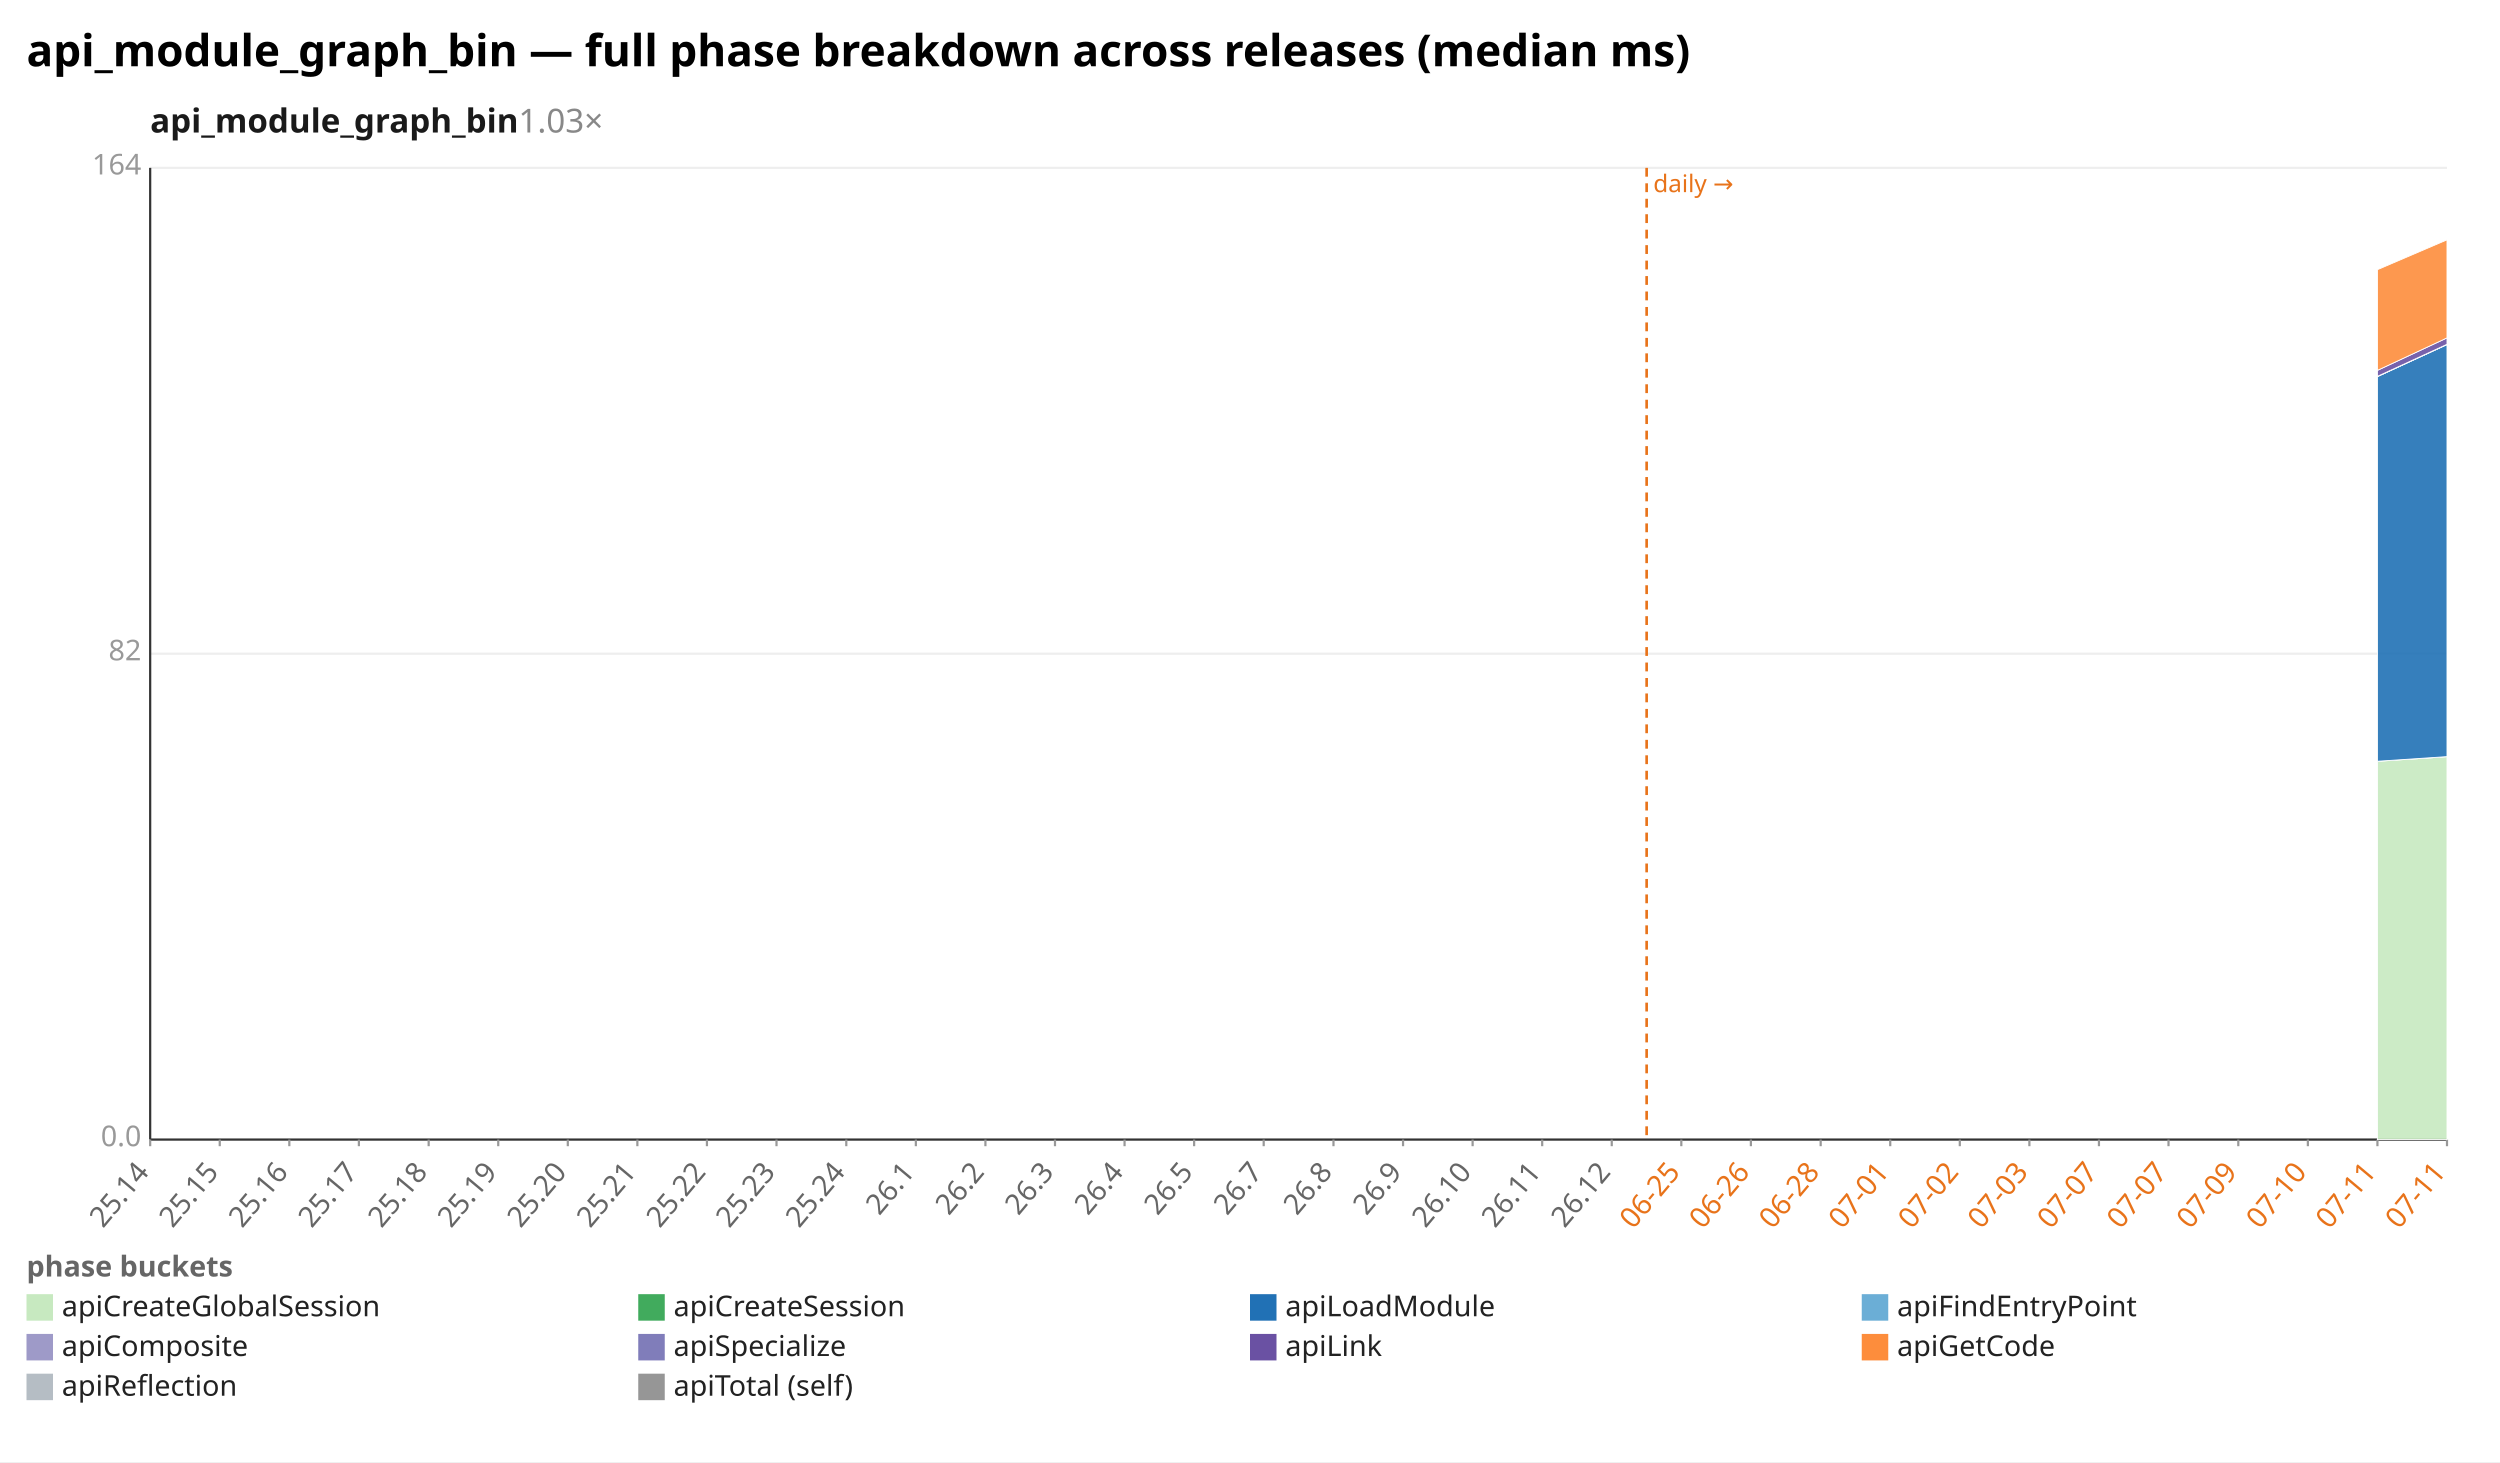
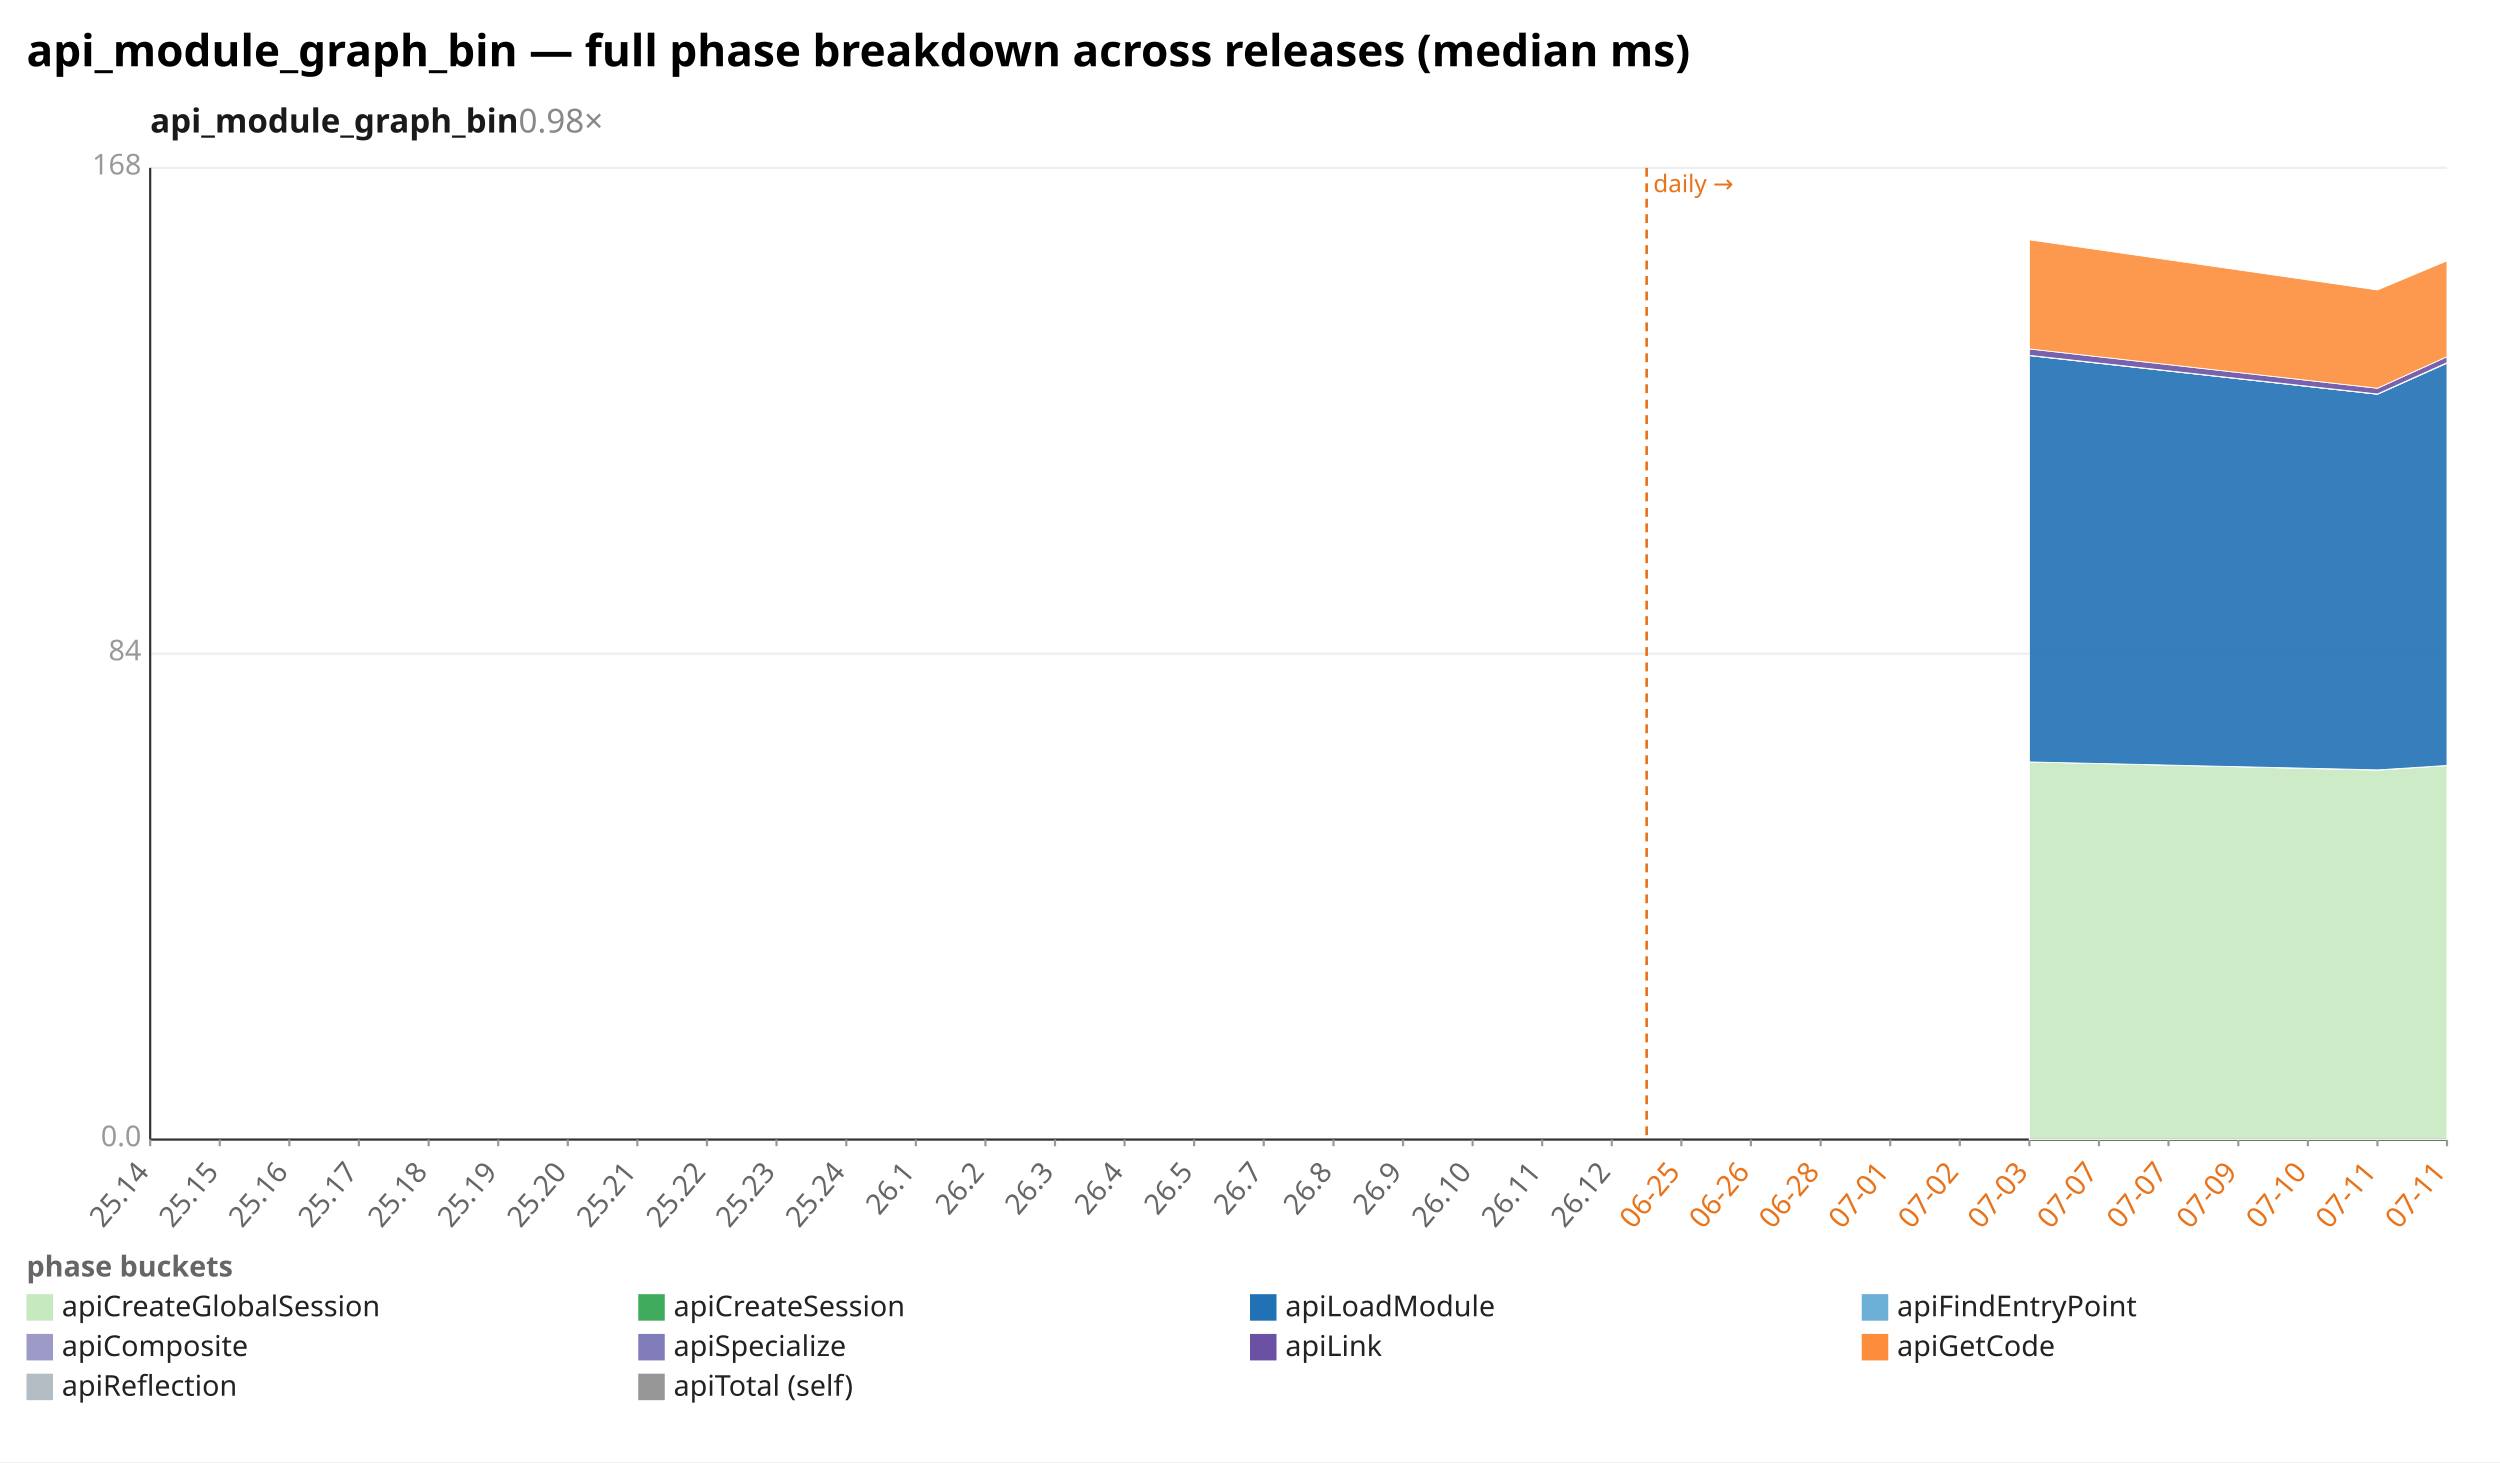
<svg xmlns="http://www.w3.org/2000/svg" width="1132" height="662" viewBox="0 0 1132 662" preserveAspectRatio="xMidYMid meet" font-family="sans-serif" font-size="13">
  <rect width="1132" height="662" fill="white" />
  <text x="12" y="30" font-size="20" font-weight="bold">api_module_graph_bin — full phase breakdown across releases (median ms)</text>
-   <text x="68" y="60" font-size="15" font-weight="600" fill="#1a1a1a">api_module_graph_bin<tspan fill="#888" font-weight="400" text-decoration="none">  1.03×</tspan>
+   <text x="68" y="60" font-size="15" font-weight="600" fill="#1a1a1a">api_module_graph_bin<tspan fill="#888" font-weight="400" text-decoration="none">  0.98×</tspan>
  </text>
  <line x1="68.0" y1="516.0" x2="1108.0" y2="516.0" stroke="#eee" />
  <text x="64.0" y="519.0" text-anchor="end" fill="#999">0.0</text>
  <line x1="68.0" y1="296.0" x2="1108.0" y2="296.0" stroke="#eee" />
-   <text x="64.0" y="299.0" text-anchor="end" fill="#999">82</text>
+   <text x="64.0" y="299.0" text-anchor="end" fill="#999">84</text>
  <line x1="68.0" y1="76.0" x2="1108.0" y2="76.0" stroke="#eee" />
-   <text x="64.0" y="79.0" text-anchor="end" fill="#999">164</text>
+   <text x="64.0" y="79.0" text-anchor="end" fill="#999">168</text>
  <line x1="68.0" y1="76.0" x2="68.0" y2="516.0" stroke="#333" />
  <line x1="68.0" y1="516.0" x2="1108.0" y2="516.0" stroke="#333" />
  <line x1="745.6" y1="76.0" x2="745.6" y2="516.0" stroke="#e8731a" stroke-width="1.2" stroke-dasharray="4 3" />
  <text x="748.6" y="87.0" fill="#e8731a" font-size="11">daily →</text>
  <line x1="68.0" y1="516.0" x2="68.0" y2="519.0" stroke="#999" />
  <text x="68.0" y="531.0" text-anchor="end" fill="#666" transform="rotate(-50 68.0 531.0)">25.14</text>
  <line x1="99.5" y1="516.0" x2="99.5" y2="519.0" stroke="#999" />
  <text x="99.5" y="531.0" text-anchor="end" fill="#666" transform="rotate(-50 99.5 531.0)">25.15</text>
  <line x1="131.0" y1="516.0" x2="131.0" y2="519.0" stroke="#999" />
  <text x="131.0" y="531.0" text-anchor="end" fill="#666" transform="rotate(-50 131.0 531.0)">25.16</text>
  <line x1="162.5" y1="516.0" x2="162.5" y2="519.0" stroke="#999" />
  <text x="162.5" y="531.0" text-anchor="end" fill="#666" transform="rotate(-50 162.5 531.0)">25.17</text>
  <line x1="194.1" y1="516.0" x2="194.1" y2="519.0" stroke="#999" />
  <text x="194.1" y="531.0" text-anchor="end" fill="#666" transform="rotate(-50 194.1 531.0)">25.18</text>
  <line x1="225.6" y1="516.0" x2="225.6" y2="519.0" stroke="#999" />
  <text x="225.6" y="531.0" text-anchor="end" fill="#666" transform="rotate(-50 225.6 531.0)">25.19</text>
  <line x1="257.1" y1="516.0" x2="257.1" y2="519.0" stroke="#999" />
  <text x="257.1" y="531.0" text-anchor="end" fill="#666" transform="rotate(-50 257.1 531.0)">25.20</text>
  <line x1="288.6" y1="516.0" x2="288.6" y2="519.0" stroke="#999" />
  <text x="288.6" y="531.0" text-anchor="end" fill="#666" transform="rotate(-50 288.6 531.0)">25.21</text>
  <line x1="320.1" y1="516.0" x2="320.1" y2="519.0" stroke="#999" />
  <text x="320.1" y="531.0" text-anchor="end" fill="#666" transform="rotate(-50 320.1 531.0)">25.22</text>
  <line x1="351.6" y1="516.0" x2="351.6" y2="519.0" stroke="#999" />
  <text x="351.6" y="531.0" text-anchor="end" fill="#666" transform="rotate(-50 351.6 531.0)">25.23</text>
  <line x1="383.2" y1="516.0" x2="383.2" y2="519.0" stroke="#999" />
  <text x="383.2" y="531.0" text-anchor="end" fill="#666" transform="rotate(-50 383.2 531.0)">25.24</text>
  <line x1="414.7" y1="516.0" x2="414.7" y2="519.0" stroke="#999" />
  <text x="414.7" y="531.0" text-anchor="end" fill="#666" transform="rotate(-50 414.7 531.0)">26.1</text>
  <line x1="446.2" y1="516.0" x2="446.2" y2="519.0" stroke="#999" />
  <text x="446.2" y="531.0" text-anchor="end" fill="#666" transform="rotate(-50 446.2 531.0)">26.2</text>
  <line x1="477.7" y1="516.0" x2="477.7" y2="519.0" stroke="#999" />
  <text x="477.7" y="531.0" text-anchor="end" fill="#666" transform="rotate(-50 477.7 531.0)">26.3</text>
  <line x1="509.2" y1="516.0" x2="509.2" y2="519.0" stroke="#999" />
  <text x="509.2" y="531.0" text-anchor="end" fill="#666" transform="rotate(-50 509.2 531.0)">26.4</text>
  <line x1="540.7" y1="516.0" x2="540.7" y2="519.0" stroke="#999" />
  <text x="540.7" y="531.0" text-anchor="end" fill="#666" transform="rotate(-50 540.7 531.0)">26.5</text>
  <line x1="572.2" y1="516.0" x2="572.2" y2="519.0" stroke="#999" />
  <text x="572.2" y="531.0" text-anchor="end" fill="#666" transform="rotate(-50 572.2 531.0)">26.7</text>
  <line x1="603.8" y1="516.0" x2="603.8" y2="519.0" stroke="#999" />
  <text x="603.8" y="531.0" text-anchor="end" fill="#666" transform="rotate(-50 603.8 531.0)">26.8</text>
  <line x1="635.3" y1="516.0" x2="635.3" y2="519.0" stroke="#999" />
  <text x="635.3" y="531.0" text-anchor="end" fill="#666" transform="rotate(-50 635.3 531.0)">26.9</text>
  <line x1="666.8" y1="516.0" x2="666.8" y2="519.0" stroke="#999" />
  <text x="666.8" y="531.0" text-anchor="end" fill="#666" transform="rotate(-50 666.8 531.0)">26.10</text>
  <line x1="698.3" y1="516.0" x2="698.3" y2="519.0" stroke="#999" />
  <text x="698.3" y="531.0" text-anchor="end" fill="#666" transform="rotate(-50 698.3 531.0)">26.11</text>
  <line x1="729.8" y1="516.0" x2="729.8" y2="519.0" stroke="#999" />
  <text x="729.8" y="531.0" text-anchor="end" fill="#666" transform="rotate(-50 729.8 531.0)">26.12</text>
  <line x1="761.3" y1="516.0" x2="761.3" y2="519.0" stroke="#999" />
  <text x="761.3" y="531.0" text-anchor="end" fill="#e8731a" transform="rotate(-50 761.3 531.0)">06-25</text>
  <line x1="792.8" y1="516.0" x2="792.8" y2="519.0" stroke="#999" />
  <text x="792.8" y="531.0" text-anchor="end" fill="#e8731a" transform="rotate(-50 792.8 531.0)">06-26</text>
  <line x1="824.4" y1="516.0" x2="824.4" y2="519.0" stroke="#999" />
  <text x="824.4" y="531.0" text-anchor="end" fill="#e8731a" transform="rotate(-50 824.4 531.0)">06-28</text>
  <line x1="855.9" y1="516.0" x2="855.9" y2="519.0" stroke="#999" />
  <text x="855.9" y="531.0" text-anchor="end" fill="#e8731a" transform="rotate(-50 855.9 531.0)">07-01</text>
  <line x1="887.4" y1="516.0" x2="887.4" y2="519.0" stroke="#999" />
  <text x="887.4" y="531.0" text-anchor="end" fill="#e8731a" transform="rotate(-50 887.4 531.0)">07-02</text>
  <line x1="918.9" y1="516.0" x2="918.9" y2="519.0" stroke="#999" />
  <text x="918.9" y="531.0" text-anchor="end" fill="#e8731a" transform="rotate(-50 918.9 531.0)">07-03</text>
  <line x1="950.4" y1="516.0" x2="950.4" y2="519.0" stroke="#999" />
  <text x="950.4" y="531.0" text-anchor="end" fill="#e8731a" transform="rotate(-50 950.4 531.0)">07-07</text>
  <line x1="981.9" y1="516.0" x2="981.9" y2="519.0" stroke="#999" />
  <text x="981.9" y="531.0" text-anchor="end" fill="#e8731a" transform="rotate(-50 981.9 531.0)">07-07</text>
  <line x1="1013.5" y1="516.0" x2="1013.5" y2="519.0" stroke="#999" />
  <text x="1013.5" y="531.0" text-anchor="end" fill="#e8731a" transform="rotate(-50 1013.5 531.0)">07-09</text>
  <line x1="1045.0" y1="516.0" x2="1045.0" y2="519.0" stroke="#999" />
  <text x="1045.0" y="531.0" text-anchor="end" fill="#e8731a" transform="rotate(-50 1045.0 531.0)">07-10</text>
  <line x1="1076.5" y1="516.0" x2="1076.5" y2="519.0" stroke="#999" />
  <text x="1076.5" y="531.0" text-anchor="end" fill="#e8731a" transform="rotate(-50 1076.5 531.0)">07-11</text>
  <line x1="1108.0" y1="516.0" x2="1108.0" y2="519.0" stroke="#999" />
  <text x="1108.0" y="531.0" text-anchor="end" fill="#e8731a" transform="rotate(-50 1108.0 531.0)">07-11</text>
-   <polygon points="1076.5,344.7 1108.0,342.6 1108.0,516.0 1076.5,516.0" fill="#c7e9c0" fill-opacity="0.9" stroke="#fff" stroke-width="0.4" />
-   <polygon points="1076.5,344.7 1108.0,342.6 1108.0,342.6 1076.5,344.7" fill="#41ab5d" fill-opacity="0.9" stroke="#fff" stroke-width="0.4" />
-   <polygon points="1076.5,170.5 1108.0,156.0 1108.0,342.6 1076.5,344.7" fill="#2171b5" fill-opacity="0.9" stroke="#fff" stroke-width="0.4" />
-   <polygon points="1076.5,170.5 1108.0,156.0 1108.0,156.0 1076.5,170.5" fill="#6baed6" fill-opacity="0.9" stroke="#fff" stroke-width="0.4" />
-   <polygon points="1076.5,170.4 1108.0,155.9 1108.0,156.0 1076.5,170.5" fill="#9e9ac8" fill-opacity="0.9" stroke="#fff" stroke-width="0.4" />
-   <polygon points="1076.5,167.7 1108.0,153.0 1108.0,155.9 1076.5,170.4" fill="#6a51a3" fill-opacity="0.9" stroke="#fff" stroke-width="0.4" />
-   <polygon points="1076.5,122.1 1108.0,108.6 1108.0,153.0 1076.5,167.7" fill="#fd8d3c" fill-opacity="0.9" stroke="#fff" stroke-width="0.4" />
+   <polygon points="918.9,345.0 1076.5,348.7 1108.0,346.6 1108.0,516.0 1076.5,516.0 918.9,516.0" fill="#c7e9c0" fill-opacity="0.9" stroke="#fff" stroke-width="0.4" />
+   <polygon points="918.9,345.0 1076.5,348.6 1108.0,346.6 1108.0,346.6 1076.5,348.7 918.9,345.0" fill="#41ab5d" fill-opacity="0.9" stroke="#fff" stroke-width="0.4" />
+   <polygon points="918.9,161.0 1076.5,178.5 1108.0,164.4 1108.0,346.6 1076.5,348.6 918.9,345.0" fill="#2171b5" fill-opacity="0.9" stroke="#fff" stroke-width="0.4" />
+   <polygon points="918.9,161.0 1076.5,178.5 1108.0,164.4 1108.0,164.4 1076.5,178.5 918.9,161.0" fill="#6baed6" fill-opacity="0.9" stroke="#fff" stroke-width="0.4" />
+   <polygon points="918.9,160.9 1076.5,178.4 1108.0,164.2 1108.0,164.4 1076.5,178.5 918.9,161.0" fill="#9e9ac8" fill-opacity="0.9" stroke="#fff" stroke-width="0.4" />
+   <polygon points="918.9,158.0 1076.5,175.8 1108.0,161.5 1108.0,164.2 1076.5,178.4 918.9,160.9" fill="#6a51a3" fill-opacity="0.9" stroke="#fff" stroke-width="0.4" />
+   <polygon points="918.9,108.6 1076.5,131.3 1108.0,118.1 1108.0,161.5 1076.5,175.8 918.9,158.0" fill="#fd8d3c" fill-opacity="0.9" stroke="#fff" stroke-width="0.4" />
  <text x="12" y="578" fill="#666" font-weight="600">phase buckets</text>
  <rect x="12" y="586" width="12" height="12" fill="#c7e9c0" />
  <text x="28" y="596" fill="#222">apiCreateGlobalSession</text>
  <rect x="289" y="586" width="12" height="12" fill="#41ab5d" />
  <text x="305" y="596" fill="#222">apiCreateSession</text>
  <rect x="566" y="586" width="12" height="12" fill="#2171b5" />
  <text x="582" y="596" fill="#222">apiLoadModule</text>
  <rect x="843" y="586" width="12" height="12" fill="#6baed6" />
  <text x="859" y="596" fill="#222">apiFindEntryPoint</text>
  <rect x="12" y="604" width="12" height="12" fill="#9e9ac8" />
  <text x="28" y="614" fill="#222">apiComposite</text>
  <rect x="289" y="604" width="12" height="12" fill="#807dba" />
  <text x="305" y="614" fill="#222">apiSpecialize</text>
  <rect x="566" y="604" width="12" height="12" fill="#6a51a3" />
  <text x="582" y="614" fill="#222">apiLink</text>
  <rect x="843" y="604" width="12" height="12" fill="#fd8d3c" />
  <text x="859" y="614" fill="#222">apiGetCode</text>
  <rect x="12" y="622" width="12" height="12" fill="#b5bdc4" />
  <text x="28" y="632" fill="#222">apiReflection</text>
  <rect x="289" y="622" width="12" height="12" fill="#969696" />
  <text x="305" y="632" fill="#222">apiTotal (self)</text>
</svg>
